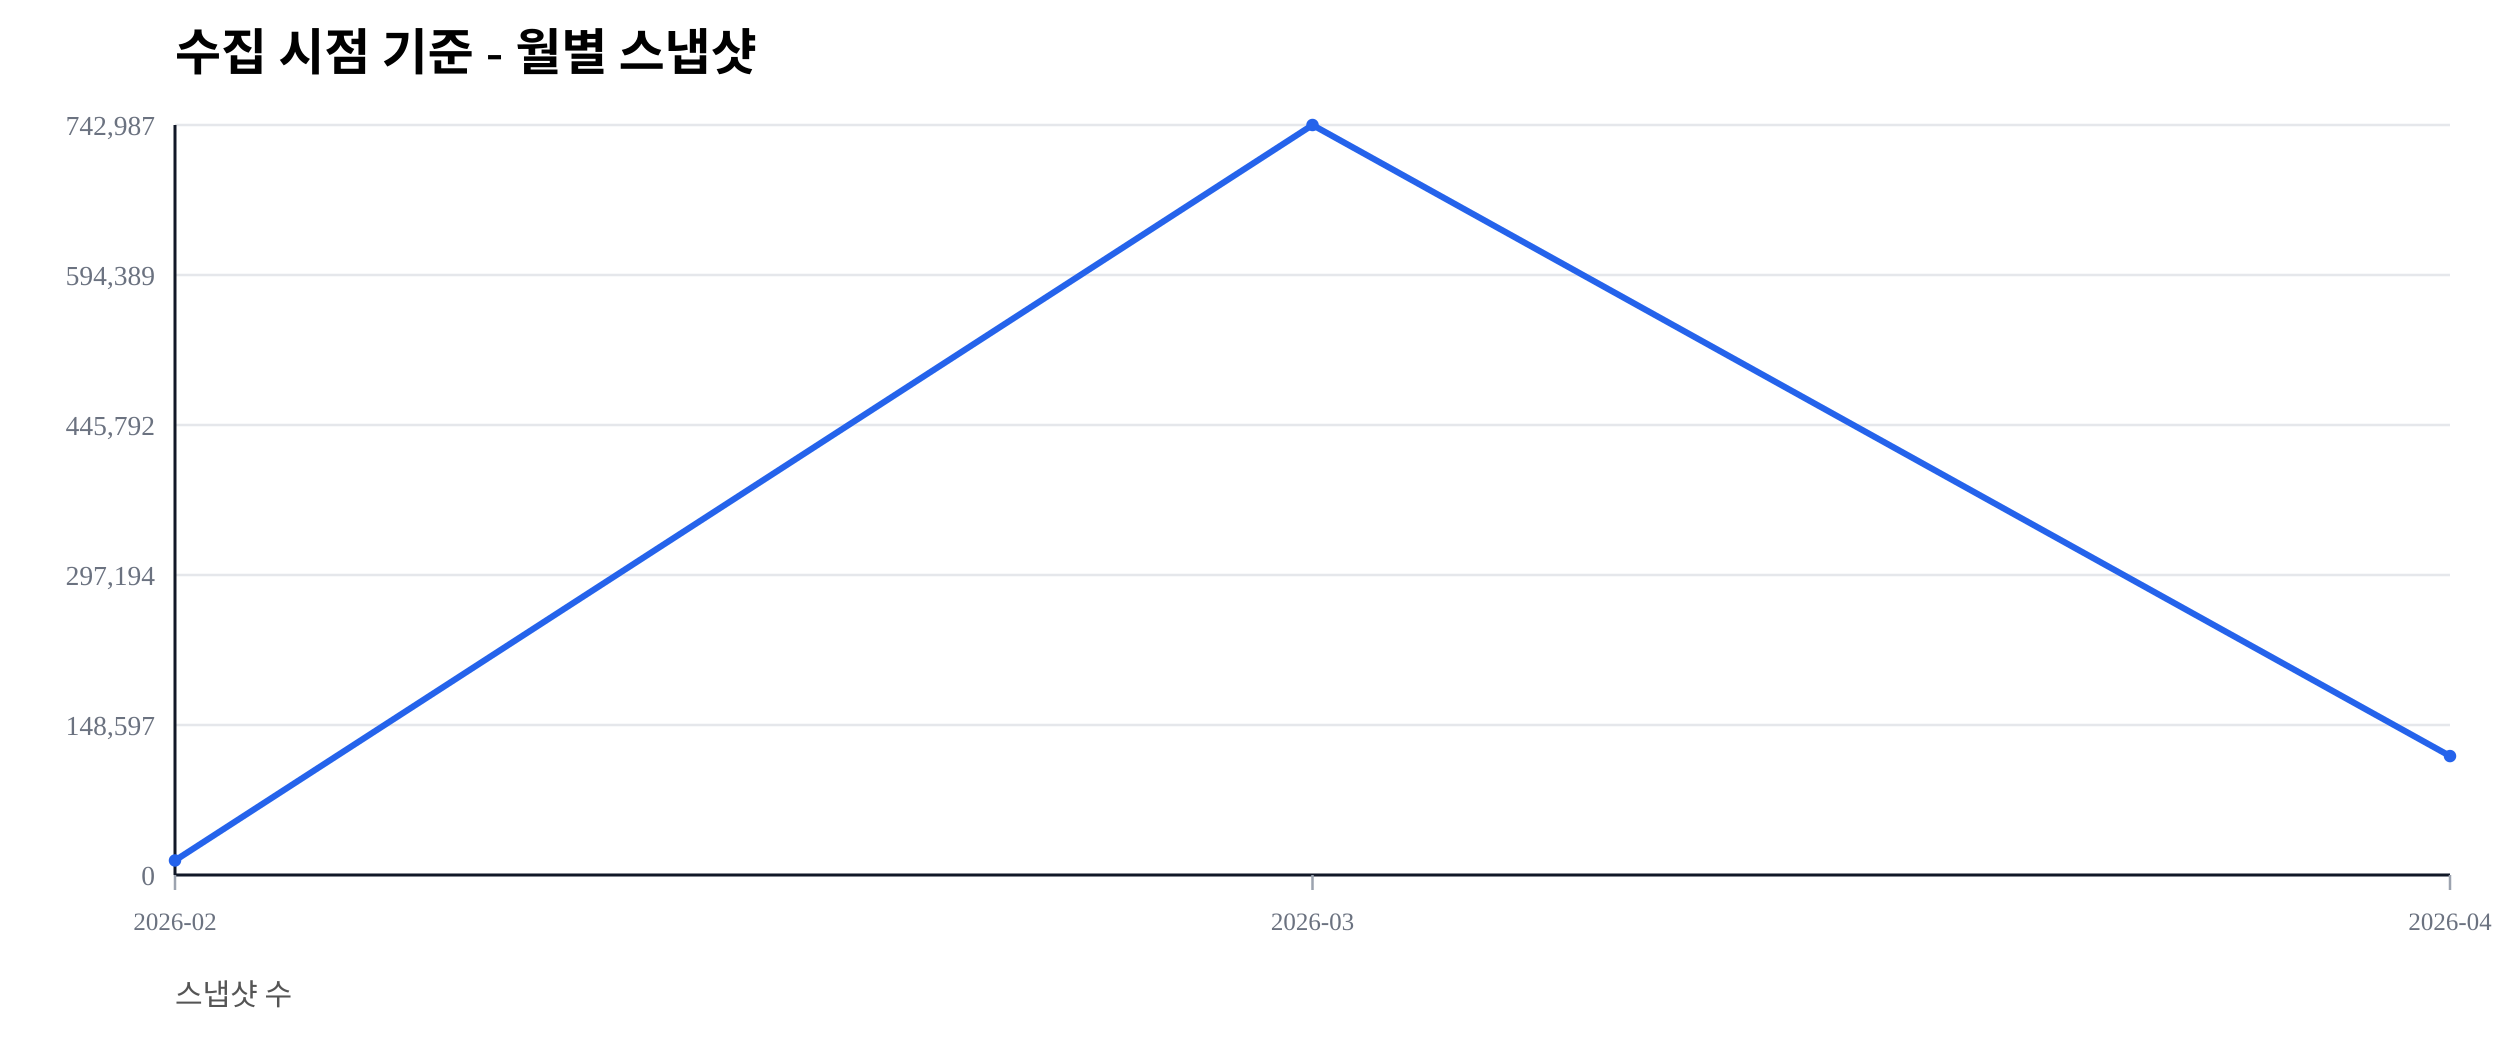
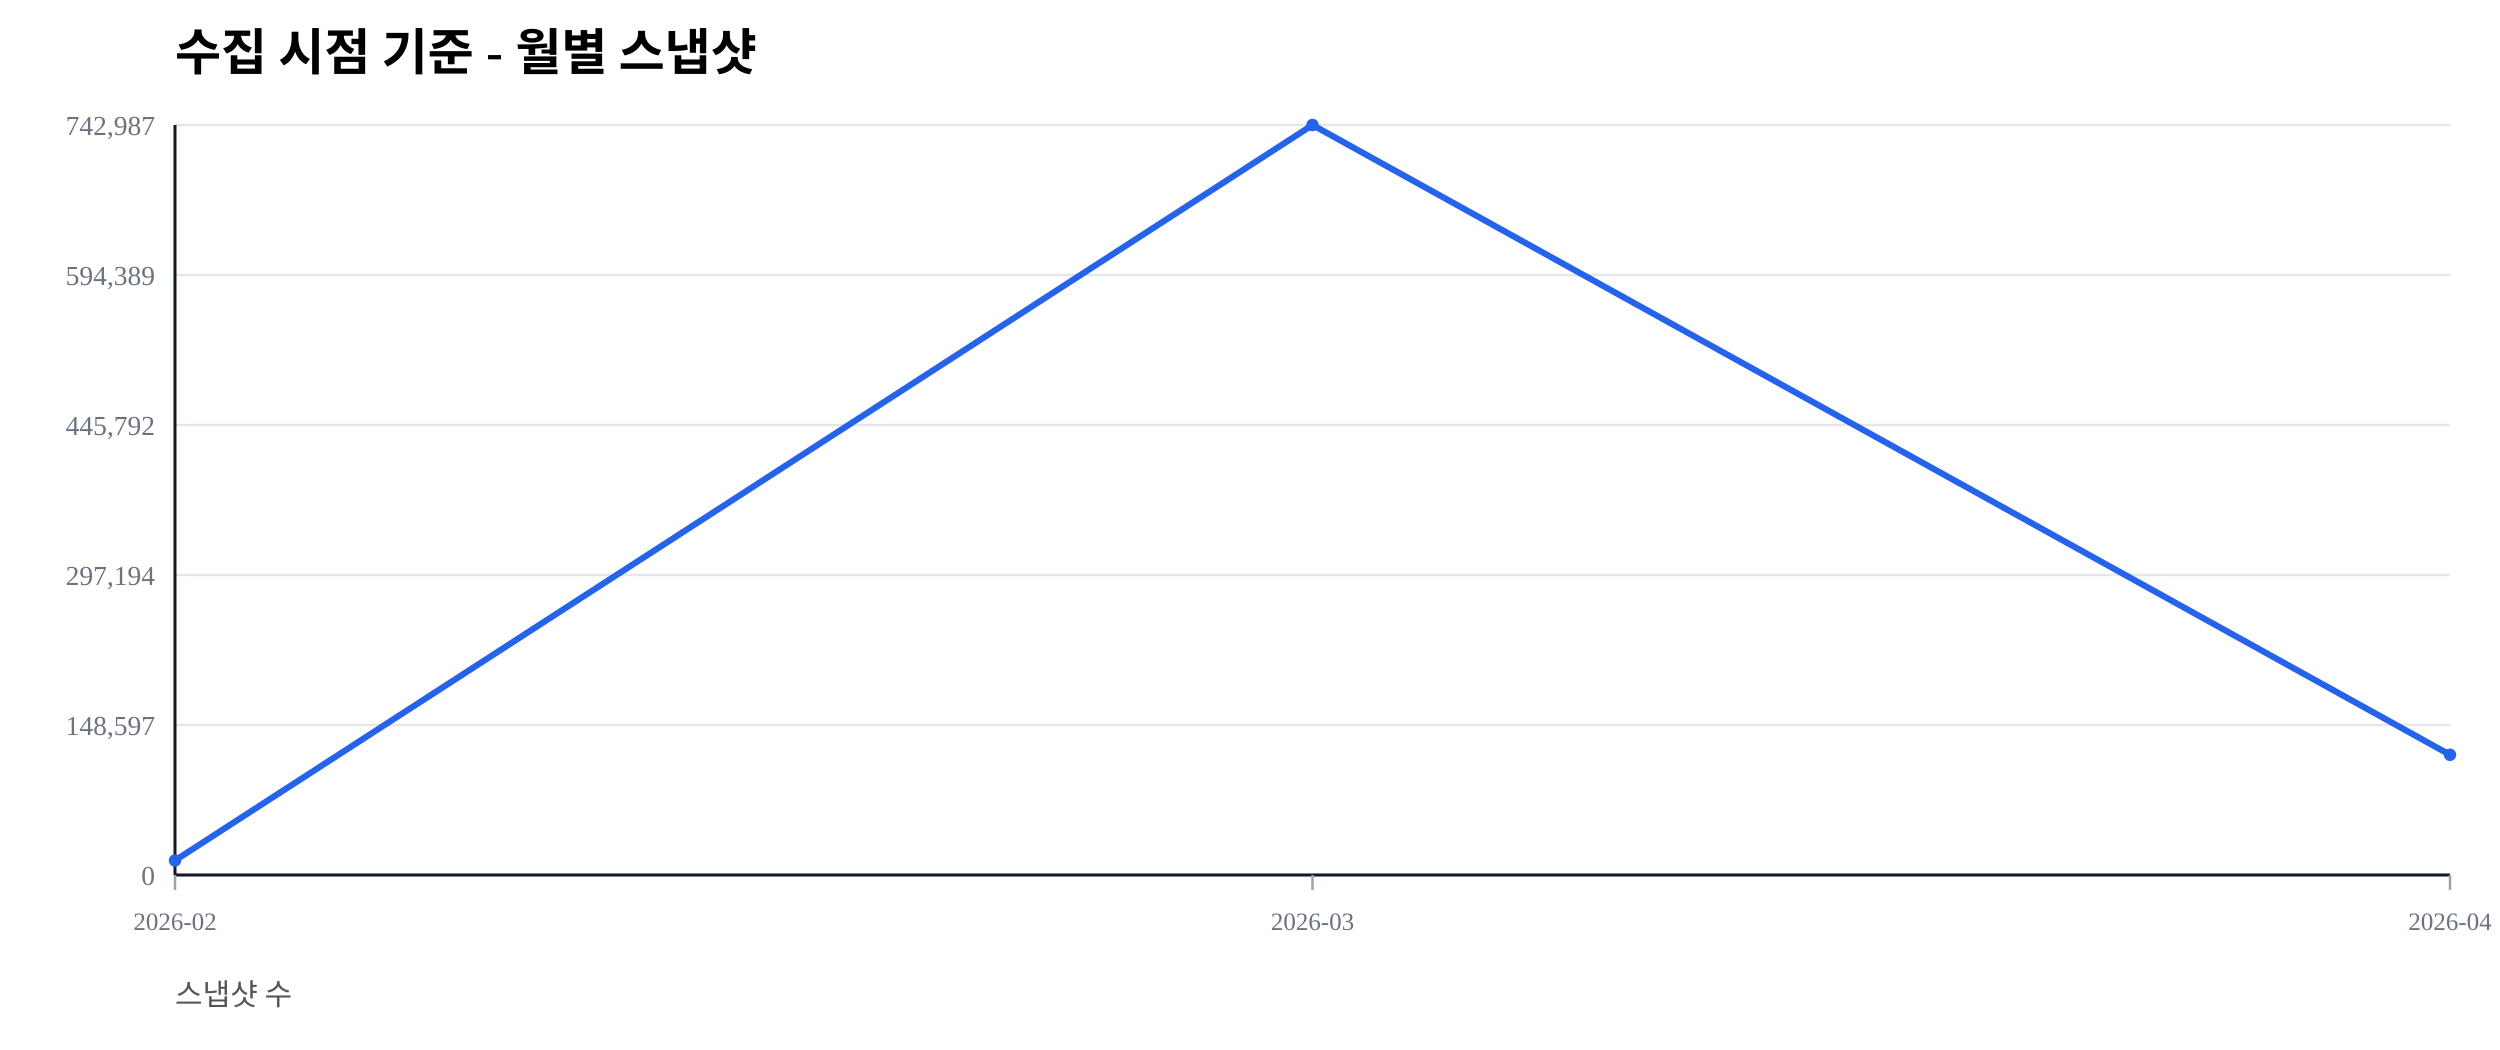
<svg xmlns="http://www.w3.org/2000/svg" width="1000" height="420" viewBox="0 0 1000 420">
  <rect width="100%" height="100%" fill="#ffffff" />
  <text x="70" y="28" font-size="20" font-weight="600">수집 시점 기준 - 월별 스냅샷</text>
  <text x="70" y="402" font-size="12" fill="#555">스냅샷 수</text>
  <line x1="70" y1="350.00" x2="980" y2="350.00" stroke="#e5e7eb" stroke-width="1" />
  <text x="62" y="354.00" font-size="11" fill="#6b7280" text-anchor="end">0</text>
  <line x1="70" y1="290.00" x2="980" y2="290.00" stroke="#e5e7eb" stroke-width="1" />
  <text x="62" y="294.00" font-size="11" fill="#6b7280" text-anchor="end">148,597</text>
  <line x1="70" y1="230.00" x2="980" y2="230.00" stroke="#e5e7eb" stroke-width="1" />
  <text x="62" y="234.00" font-size="11" fill="#6b7280" text-anchor="end">297,194</text>
  <line x1="70" y1="170.00" x2="980" y2="170.00" stroke="#e5e7eb" stroke-width="1" />
  <text x="62" y="174.00" font-size="11" fill="#6b7280" text-anchor="end">445,792</text>
  <line x1="70" y1="110.00" x2="980" y2="110.00" stroke="#e5e7eb" stroke-width="1" />
  <text x="62" y="114.00" font-size="11" fill="#6b7280" text-anchor="end">594,389</text>
  <line x1="70" y1="50.00" x2="980" y2="50.00" stroke="#e5e7eb" stroke-width="1" />
  <text x="62" y="54.00" font-size="11" fill="#6b7280" text-anchor="end">742,987</text>
  <line x1="70" y1="350" x2="980" y2="350" stroke="#111827" stroke-width="1.2" />
  <line x1="70" y1="50" x2="70" y2="350" stroke="#111827" stroke-width="1.2" />
  <line x1="70.00" y1="350" x2="70.00" y2="356" stroke="#9ca3af" stroke-width="1" />
  <text x="70.00" y="372" font-size="10" fill="#6b7280" text-anchor="middle">2026-02</text>
  <line x1="525.00" y1="350" x2="525.00" y2="356" stroke="#9ca3af" stroke-width="1" />
  <text x="525.00" y="372" font-size="10" fill="#6b7280" text-anchor="middle">2026-03</text>
  <line x1="980.00" y1="350" x2="980.00" y2="356" stroke="#9ca3af" stroke-width="1" />
  <text x="980.00" y="372" font-size="10" fill="#6b7280" text-anchor="middle">2026-04</text>
-   <polyline fill="none" stroke="#2563eb" stroke-width="2.5" points="70.00,344.19 525.00,50.00 980.00,302.43" />
+   <polyline fill="none" stroke="#2563eb" stroke-width="2.5" points="70.00,344.19 525.00,50.00 980.00,301.93" />
  <circle cx="70.00" cy="344.19" r="2.5" fill="#2563eb" />
  <circle cx="525.00" cy="50.00" r="2.5" fill="#2563eb" />
-   <circle cx="980.00" cy="302.43" r="2.5" fill="#2563eb" />
+   <circle cx="980.00" cy="301.93" r="2.5" fill="#2563eb" />
</svg>
